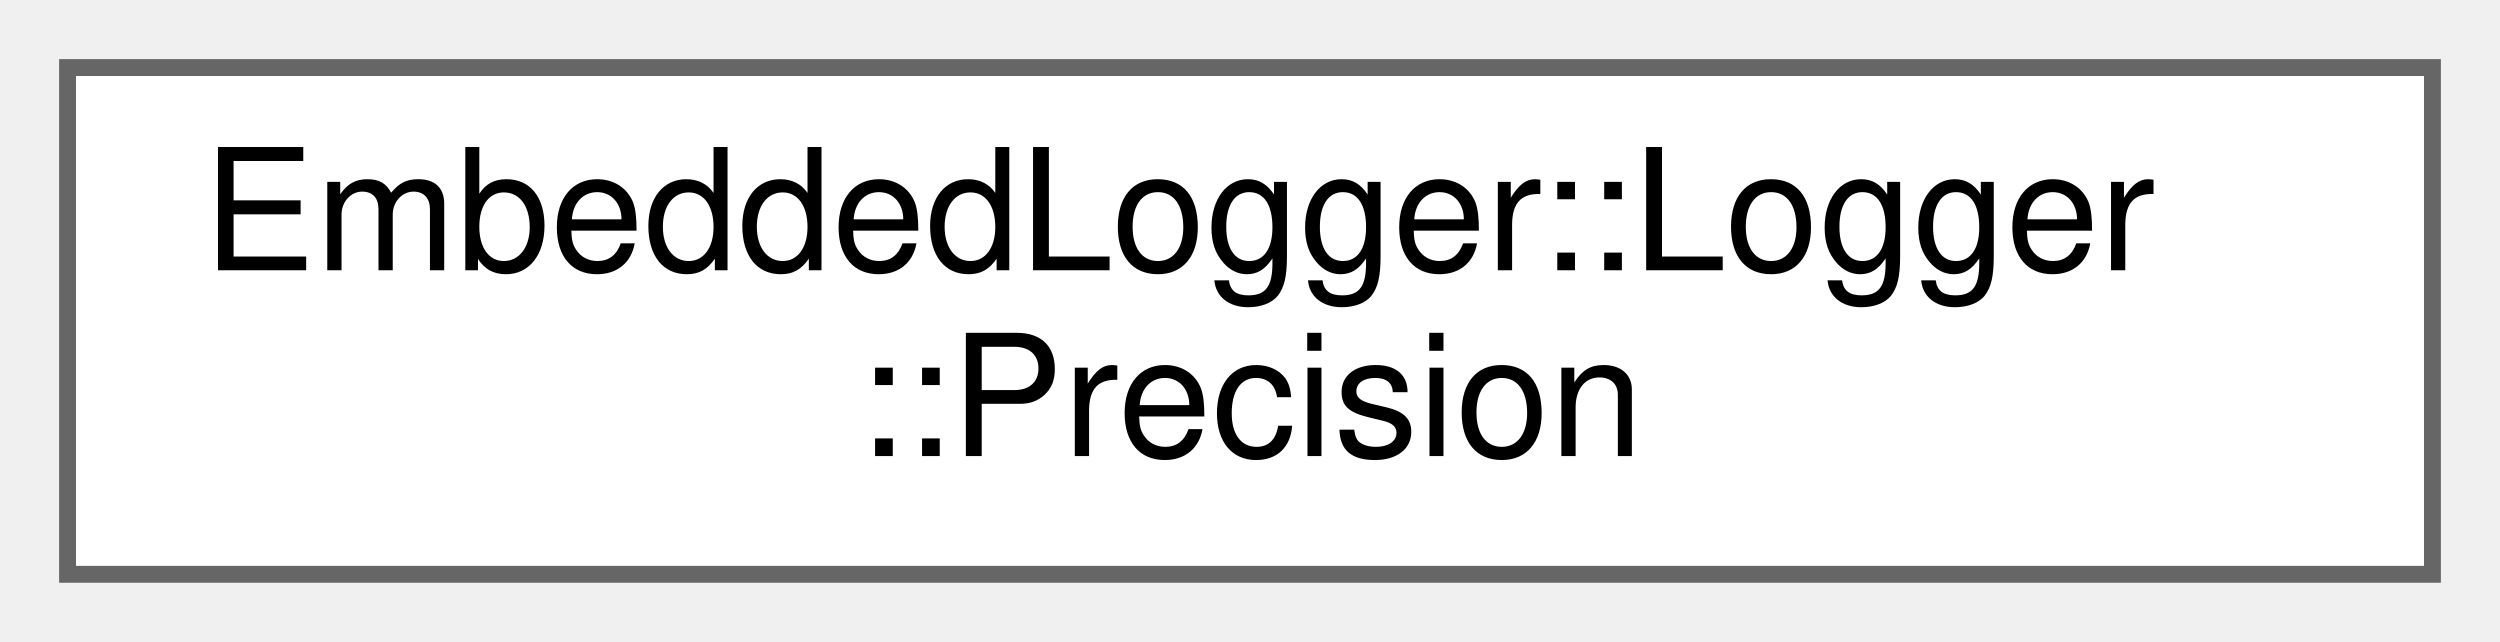
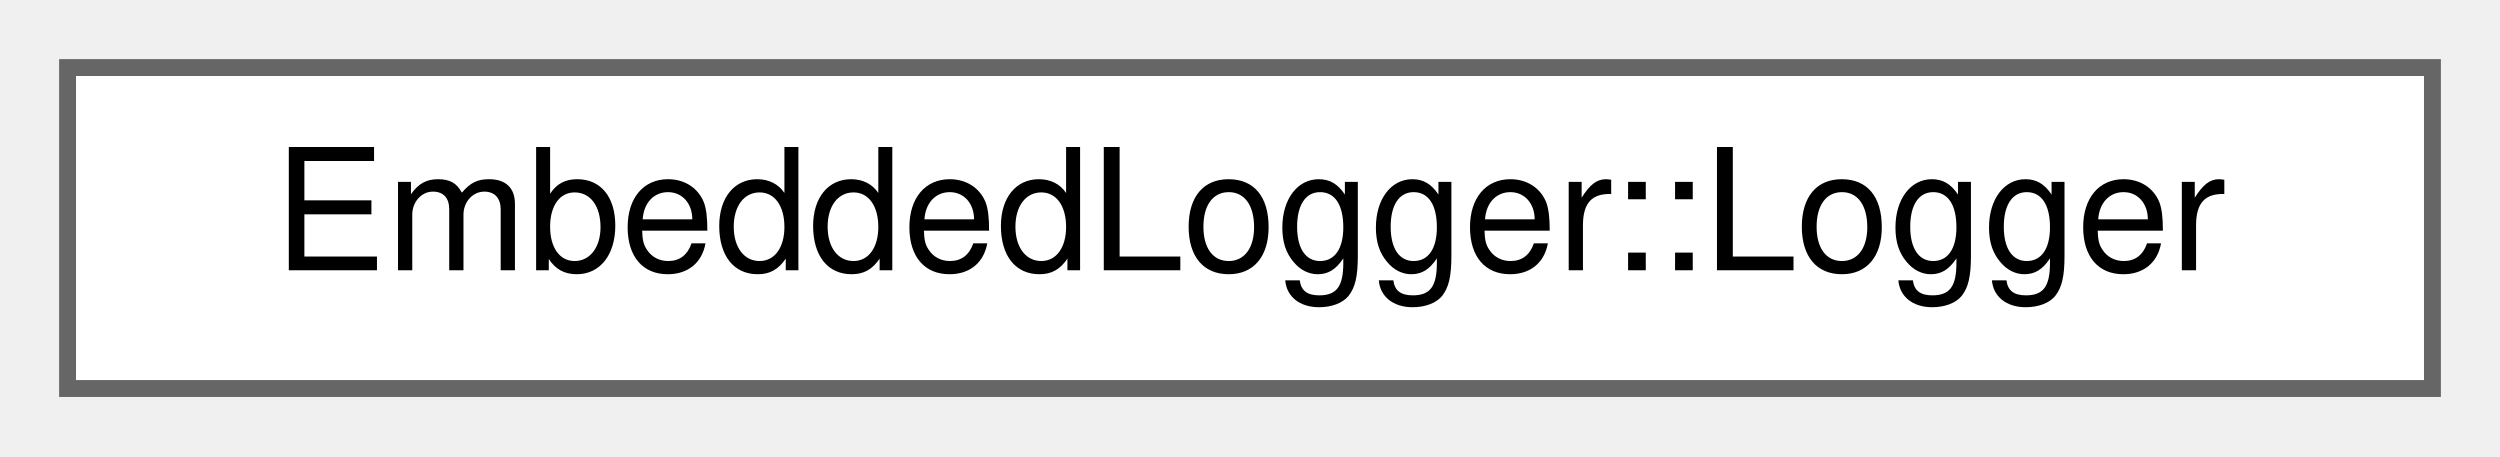
- <svg xmlns="http://www.w3.org/2000/svg" xmlns:xlink="http://www.w3.org/1999/xlink" width="148pt" height="38pt" viewBox="0.00 0.00 148.00 38.00">
-   <g id="graph0" class="graph" transform="scale(1 1) rotate(0) translate(4 34)">
+ <svg xmlns="http://www.w3.org/2000/svg" xmlns:xlink="http://www.w3.org/1999/xlink" width="148pt" height="27pt" viewBox="0.00 0.00 148.00 27.00">
+   <g id="graph0" class="graph" transform="scale(1 1) rotate(0) translate(4 23)">
    <g id="Node000000" class="node">
      <g id="a_Node000000">
-         <a xlink:href="structEmbeddedLogger_1_1Logger_1_1Precision.html" target="_top" xlink:title=" ">
-           <polygon fill="white" stroke="#666666" points="140,-30 0,-30 0,0 140,0 140,-30" />
-           <text text-anchor="start" x="8" y="-18" font-family="Helvetica,sans-Serif" font-size="10.00">EmbeddedLogger::Logger</text>
-           <text text-anchor="middle" x="70" y="-7" font-family="Helvetica,sans-Serif" font-size="10.00">::Precision</text>
+         <a xlink:href="classEmbeddedLogger_1_1Logger.html" target="_top" xlink:title=" ">
+           <polygon fill="white" stroke="#666666" points="140,-19 0,-19 0,0 140,0 140,-19" />
+           <text text-anchor="middle" x="70" y="-7" font-family="Helvetica,sans-Serif" font-size="10.00">EmbeddedLogger::Logger</text>
        </a>
      </g>
    </g>
  </g>
</svg>
